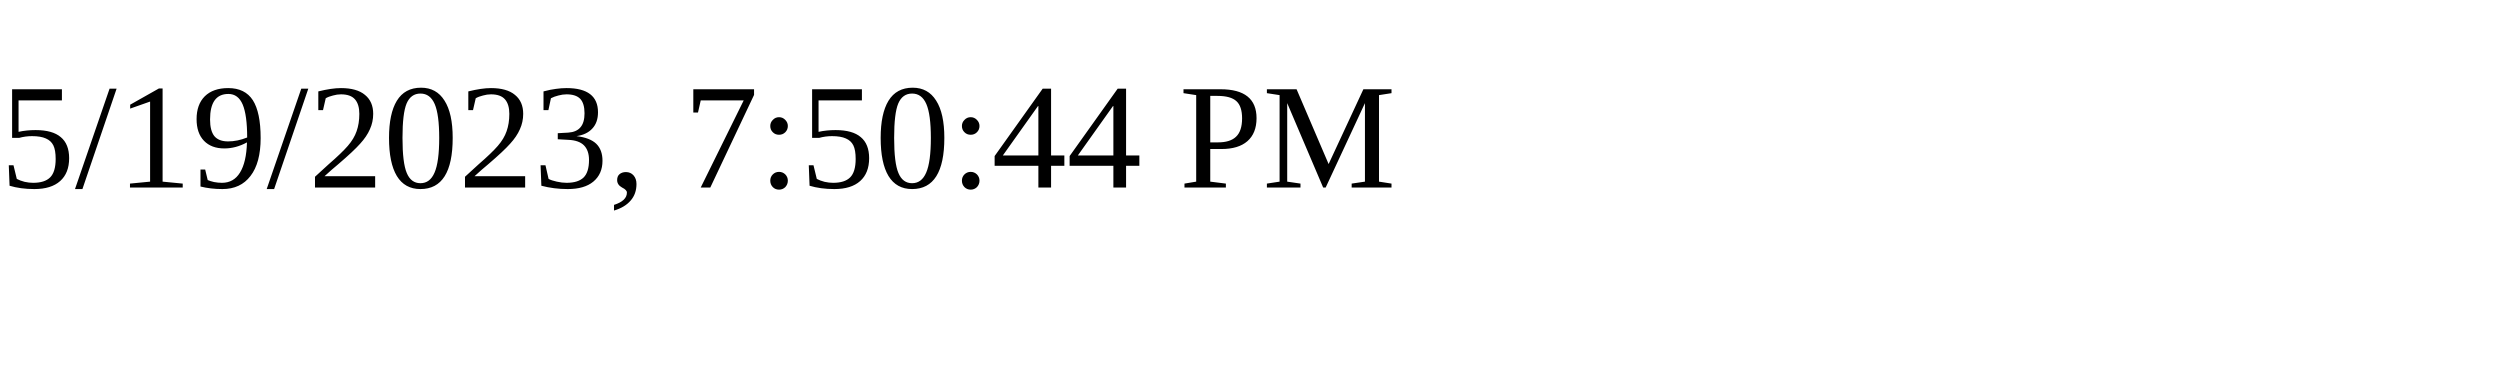
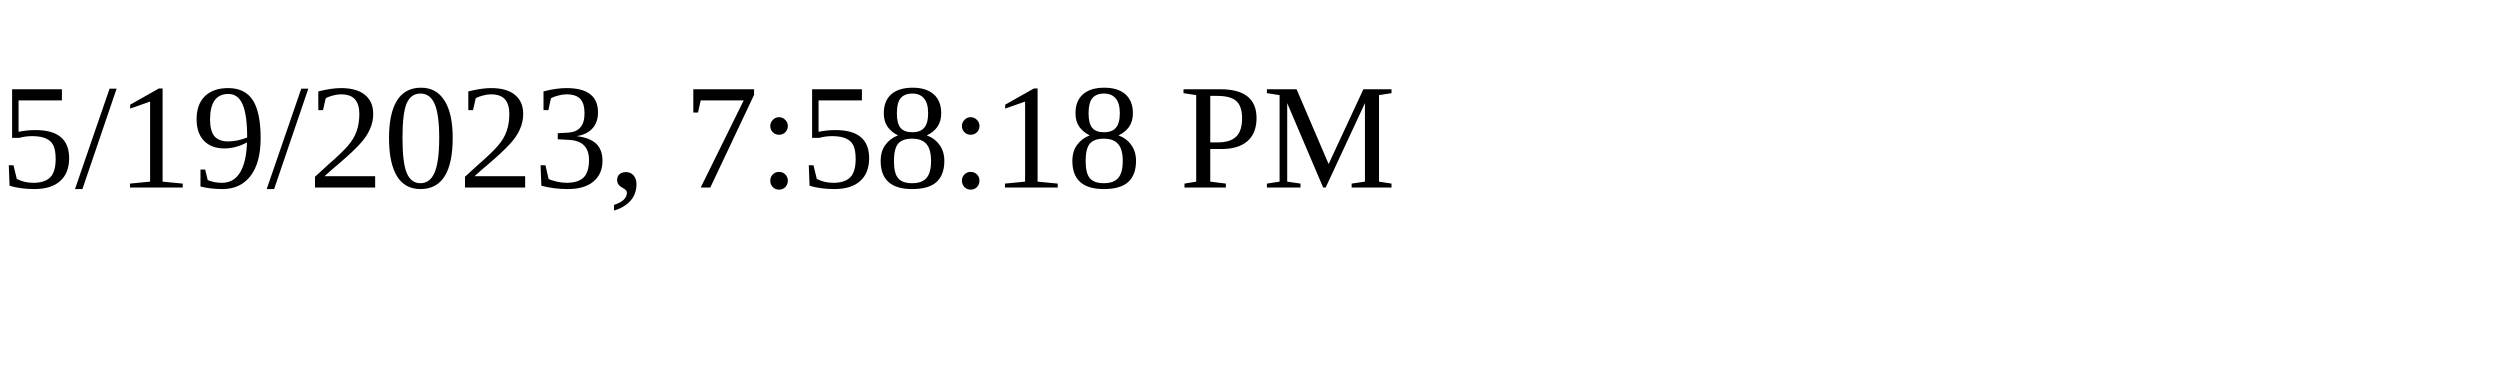
<svg xmlns="http://www.w3.org/2000/svg" height="30" width="200">
-   <text x="0" y="15">5/19/2023, 7:50:44 PM</text>
+   <text x="0" y="15">5/19/2023, 7:58:18 PM</text>
</svg>
